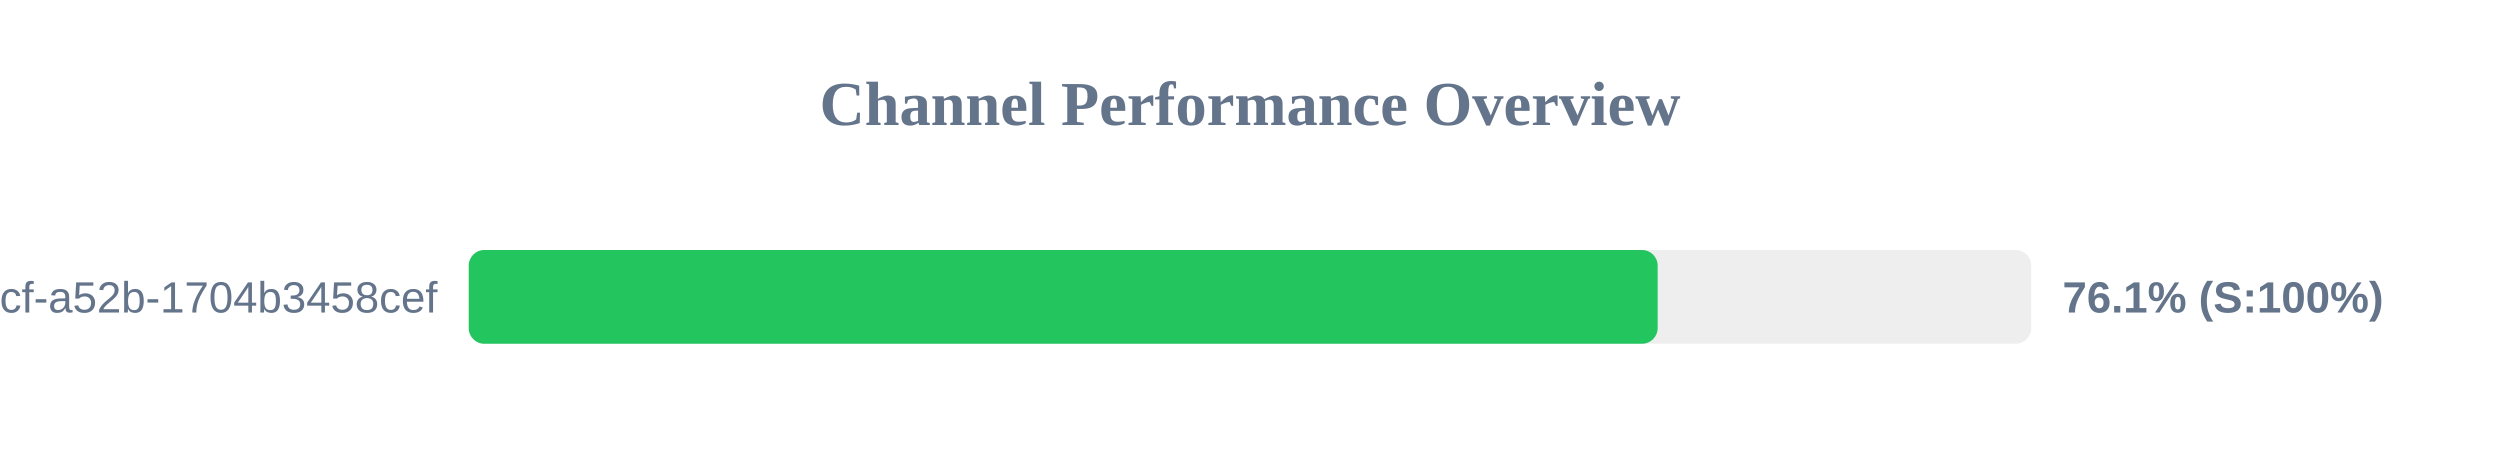
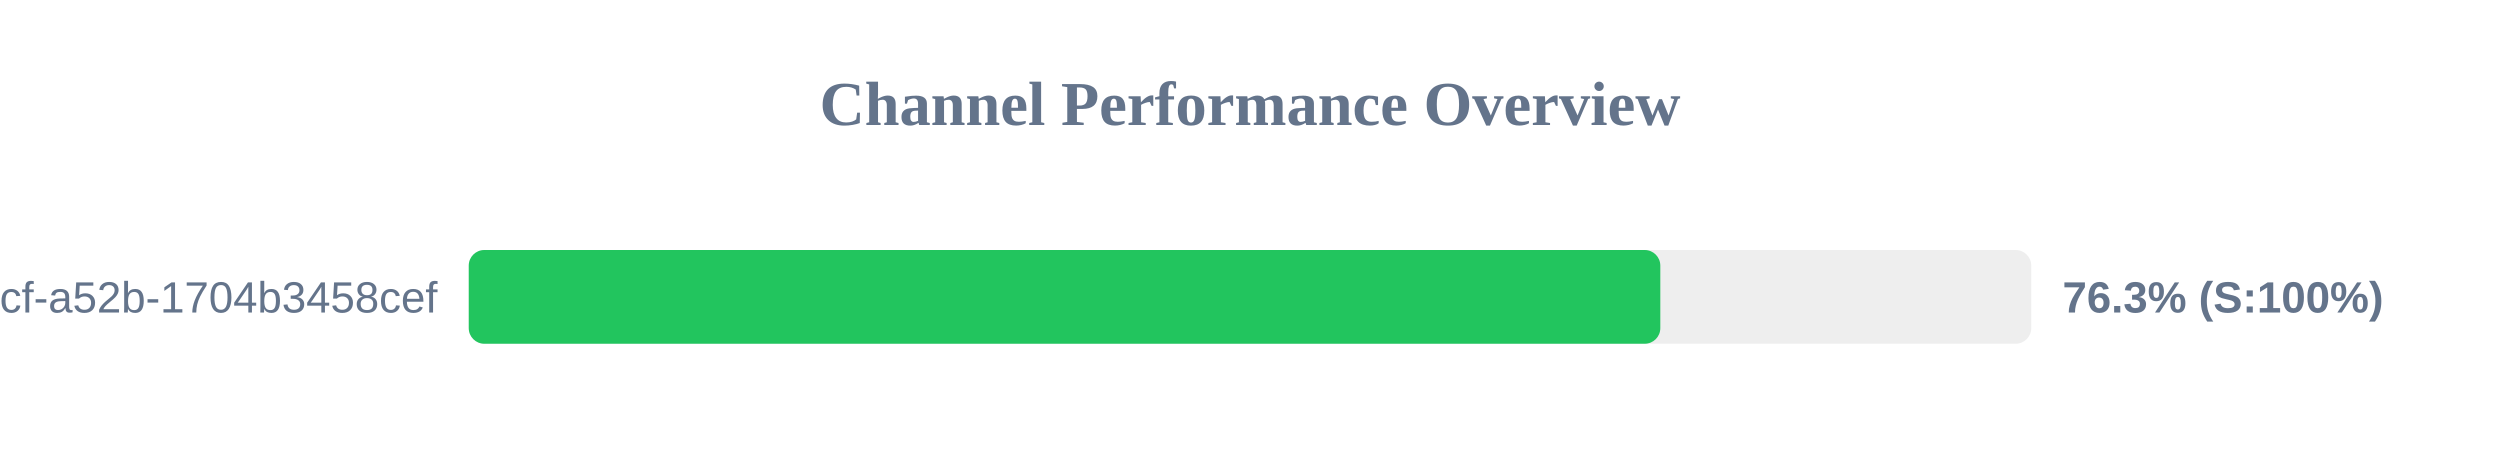
<svg xmlns="http://www.w3.org/2000/svg" width="800" height="150" version="1.1">
  <style>
        .row { font: 14px Arial; fill: #64748b; }
        .score { font: bold 14px Arial; fill: #64748b; }
    </style>
  <text x="400" y="40" text-anchor="middle" font-size="20px" font-weight="bold" fill="#64748b">Channel Performance Overview</text>
  <rect x="150" y="80" width="500" height="30" fill="#eee" rx="5" />
-   <rect x="150" y="80" width="380.45" height="30" fill="#22c55e" rx="5" />
+   <rect x="150" y="80" width="381.3" height="30" fill="#22c55e" rx="5" />
  <text x="140" y="100" text-anchor="end" class="row">?uuid=0cb527d9-6117-4bcf-a52b-1704b3458cef</text>
-   <text x="660" y="100" text-anchor="start" class="score">76.1% (S:100%)</text>
+   <text x="660" y="100" text-anchor="start" class="score">76.3% (S:100%)</text>
</svg>
